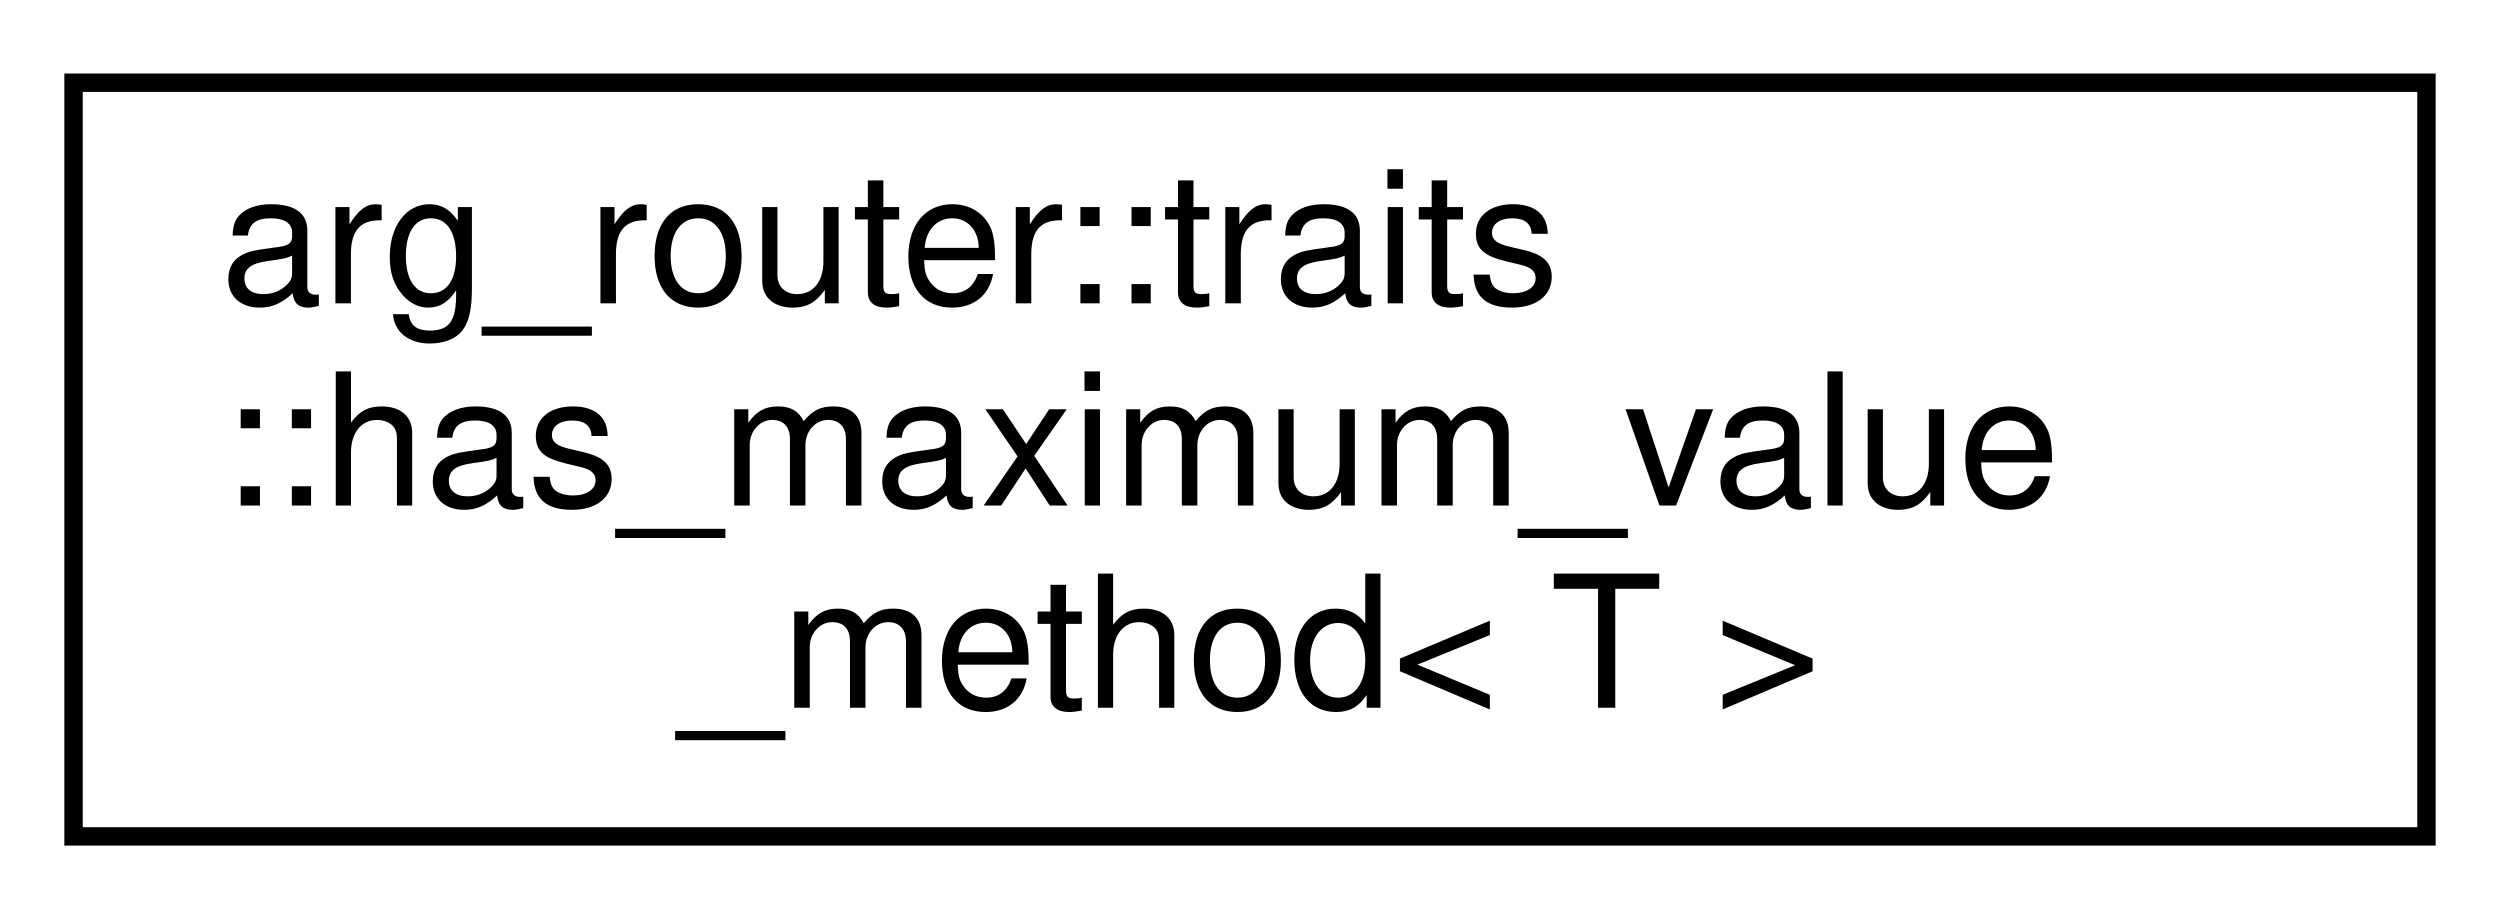
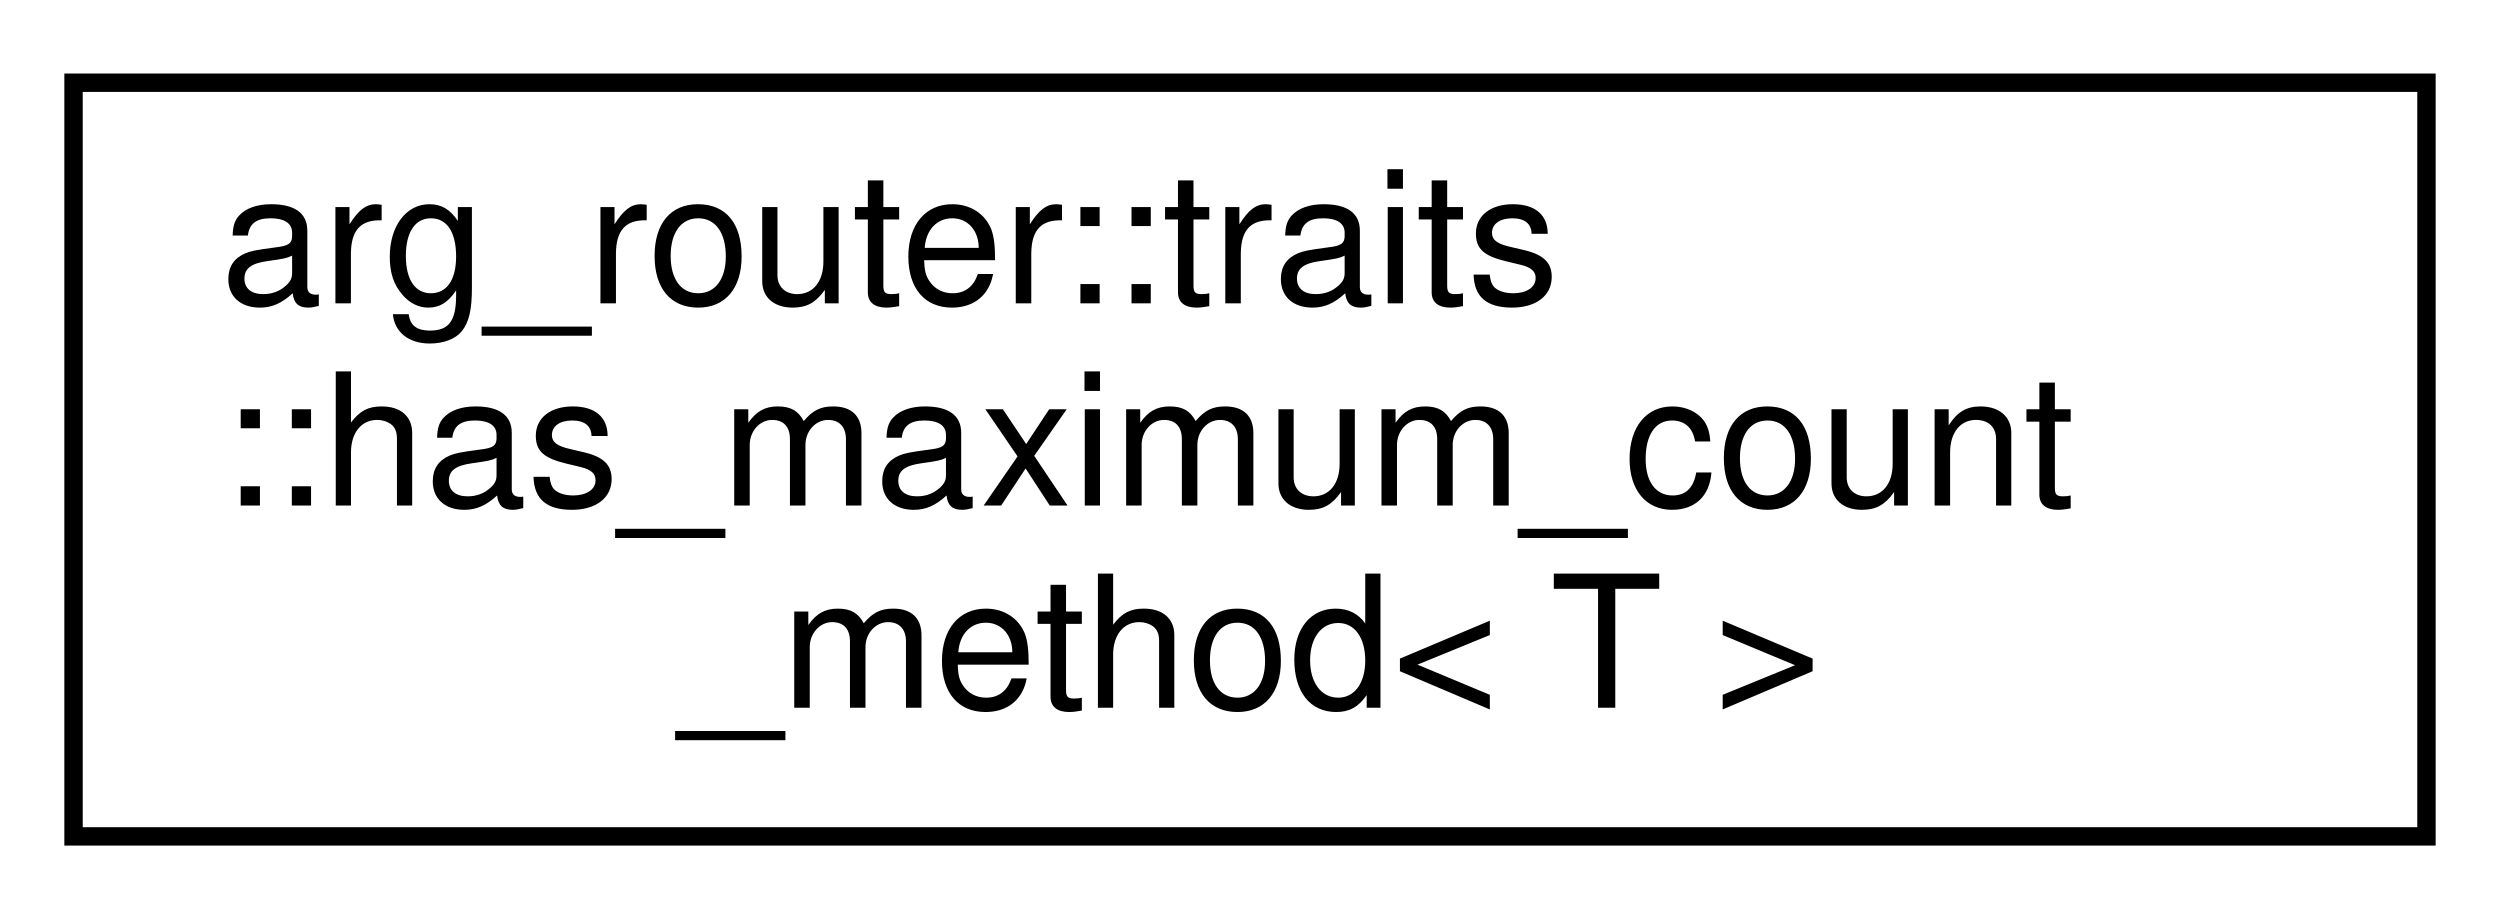
<svg xmlns="http://www.w3.org/2000/svg" xmlns:xlink="http://www.w3.org/1999/xlink" width="136pt" height="50pt" viewBox="0.00 0.00 136.00 50.00">
  <g id="graph0" class="graph" transform="scale(1 1) rotate(0) translate(4 46)">
    <g id="node1" class="node">
      <g id="a_node1">
-         <a xlink:href="structarg__router_1_1traits_1_1has__maximum__value__method.html" target="_top" xlink:title=" ">
+         <a xlink:href="structarg__router_1_1traits_1_1has__maximum__count__method.html" target="_top" xlink:title=" ">
          <polygon fill="none" stroke="black" points="0,-0.5 0,-41.5 128,-41.5 128,-0.5 0,-0.5" />
          <text text-anchor="start" x="8" y="-29.5" font-family="Helvetica,sans-Serif" font-size="10.00">arg_router::traits</text>
-           <text text-anchor="start" x="8" y="-18.5" font-family="Helvetica,sans-Serif" font-size="10.00">::has_maximum_value</text>
+           <text text-anchor="start" x="8" y="-18.5" font-family="Helvetica,sans-Serif" font-size="10.00">::has_maximum_count</text>
          <text text-anchor="middle" x="64" y="-7.5" font-family="Helvetica,sans-Serif" font-size="10.00">_method&lt; T &gt;</text>
        </a>
      </g>
    </g>
  </g>
</svg>
